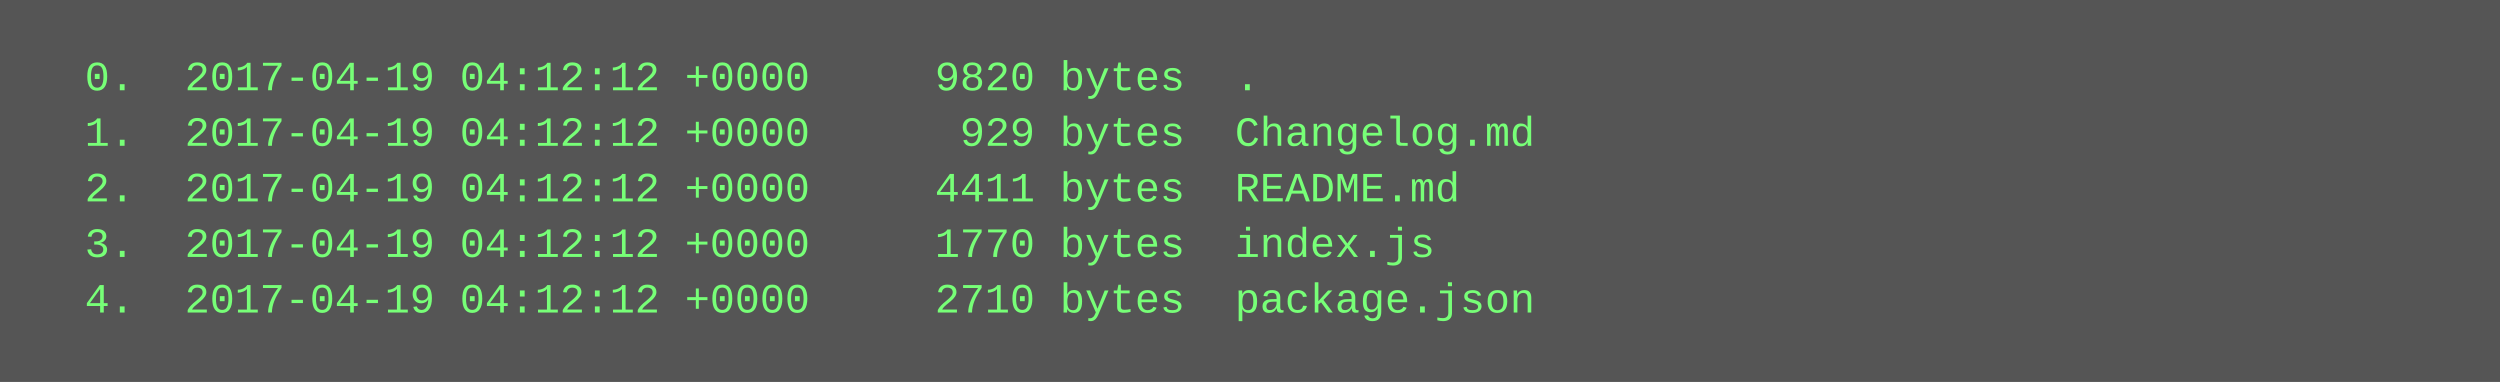
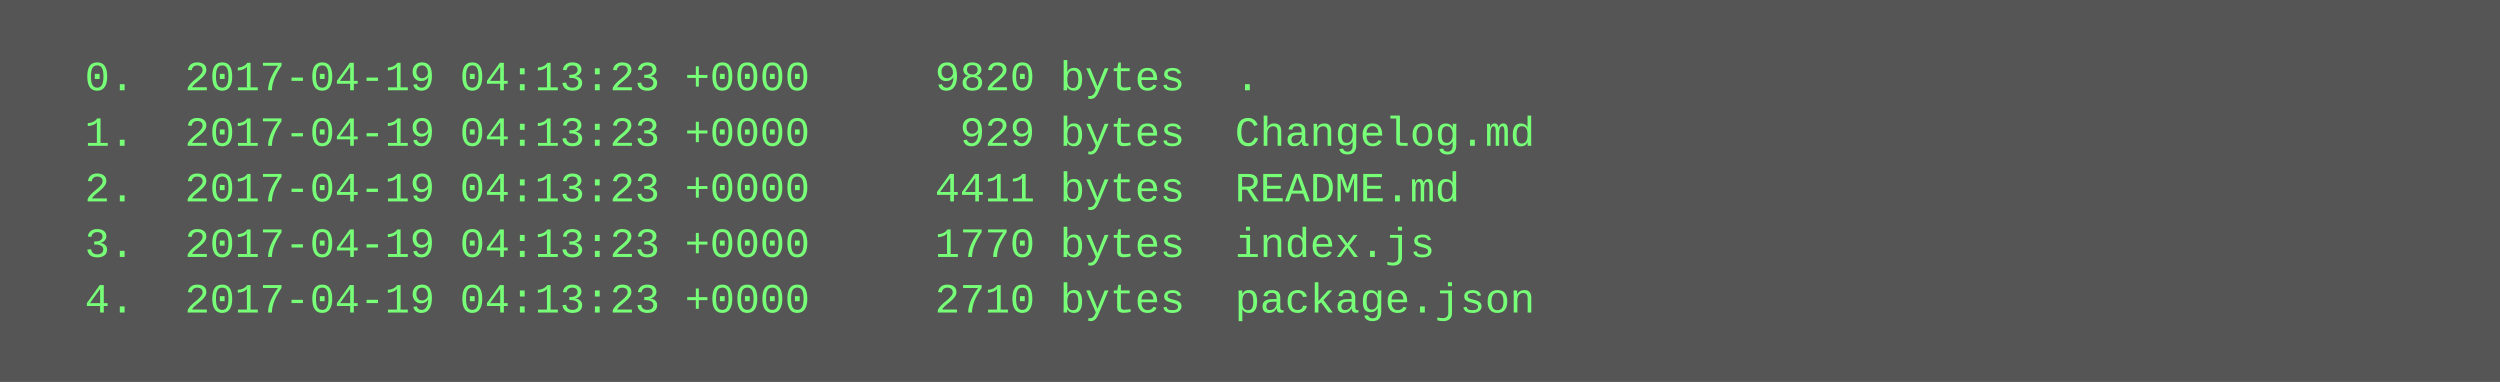
<svg xmlns="http://www.w3.org/2000/svg" height="110" width="720">
  <rect height="110" fill="#555" width="720" />
  <text fill="#7f7" font-family="Courier New" font-size="12" xml:space="preserve">
-     <tspan x="10" y="26">  0.  2017-04-19 04:12:12 +0000     9820 bytes  .</tspan>
-     <tspan x="10" y="42">  1.  2017-04-19 04:12:12 +0000      929 bytes  Changelog.md</tspan>
-     <tspan x="10" y="58">  2.  2017-04-19 04:12:12 +0000     4411 bytes  README.md</tspan>
-     <tspan x="10" y="74">  3.  2017-04-19 04:12:12 +0000     1770 bytes  index.js</tspan>
-     <tspan x="10" y="90">  4.  2017-04-19 04:12:12 +0000     2710 bytes  package.json</tspan>
+     <tspan x="10" y="26">  0.  2017-04-19 04:13:23 +0000     9820 bytes  .</tspan>
+     <tspan x="10" y="42">  1.  2017-04-19 04:13:23 +0000      929 bytes  Changelog.md</tspan>
+     <tspan x="10" y="58">  2.  2017-04-19 04:13:23 +0000     4411 bytes  README.md</tspan>
+     <tspan x="10" y="74">  3.  2017-04-19 04:13:23 +0000     1770 bytes  index.js</tspan>
+     <tspan x="10" y="90">  4.  2017-04-19 04:13:23 +0000     2710 bytes  package.json</tspan>
  </text>
</svg>
